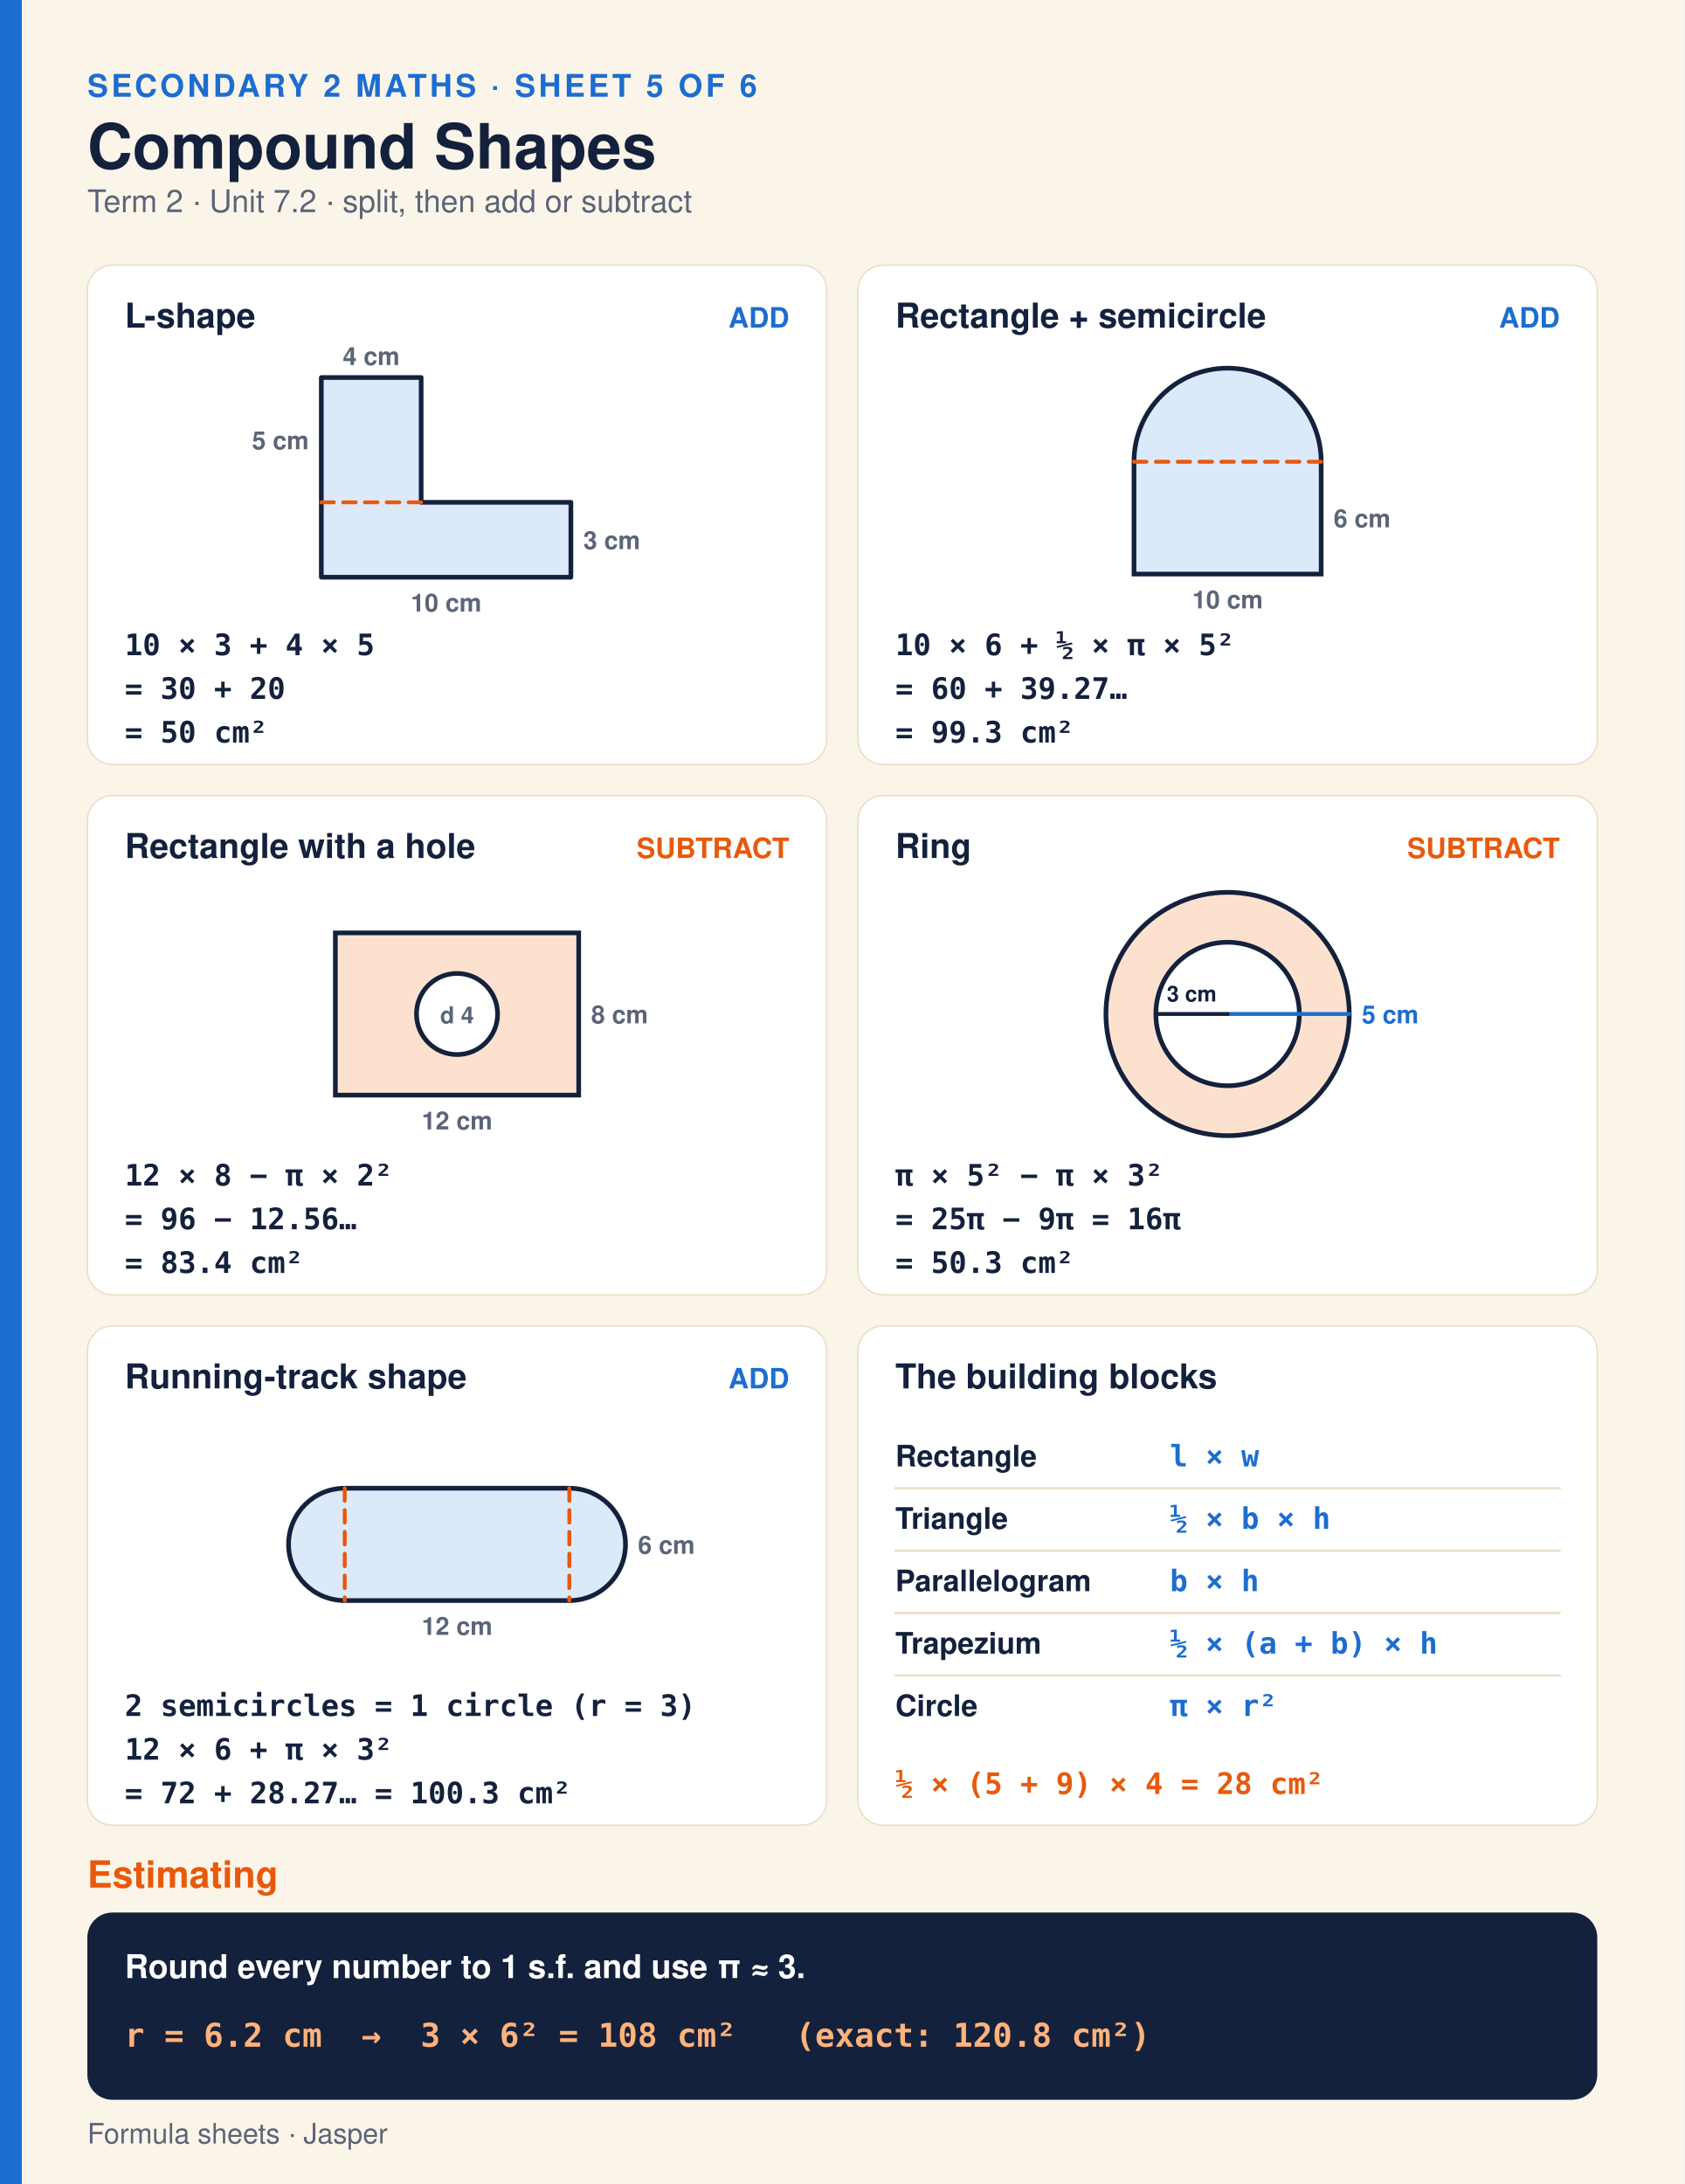
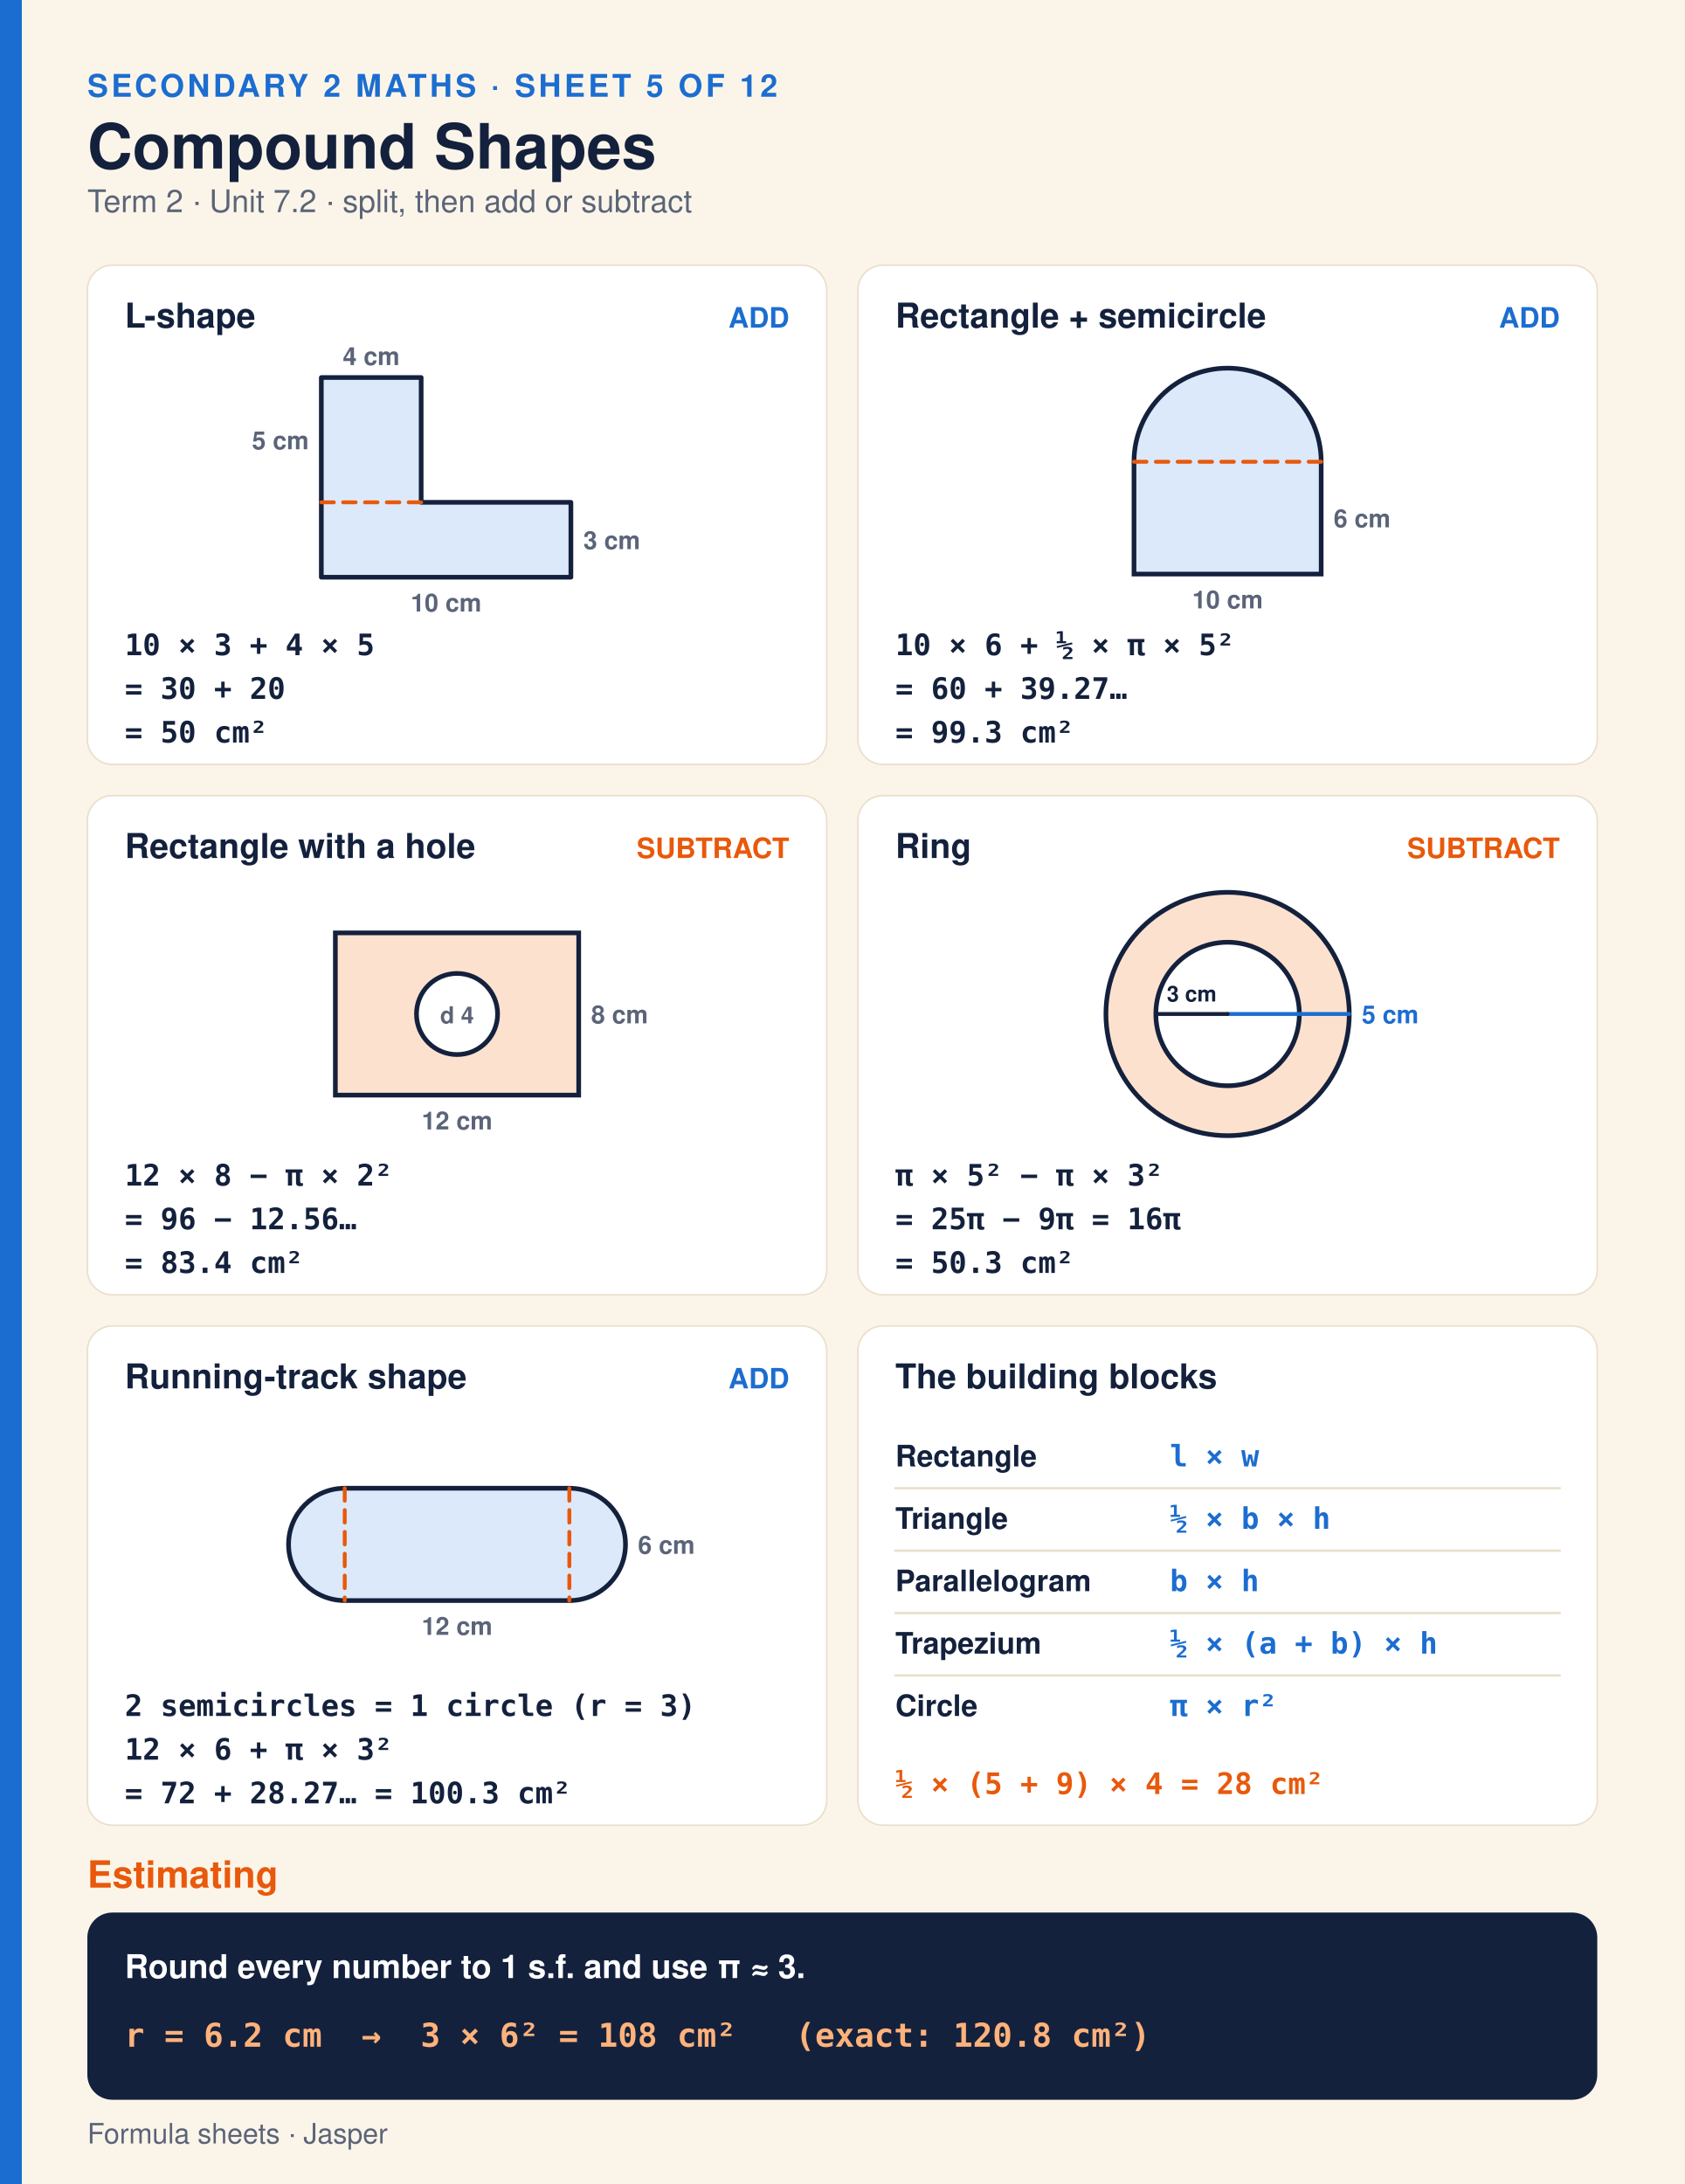
<svg xmlns="http://www.w3.org/2000/svg" width="1080" height="1400" viewBox="0 0 1080 1400" font-family="Montserrat,Helvetica,Arial,DejaVu Sans,sans-serif">
  <rect width="1080" height="1400" fill="#FBF5E9" />
  <rect width="14" height="1400" fill="#1C6DD0" />
-   <text xml:space="preserve" x="56.0" y="62.0" font-size="20" font-weight="700" fill="#1C6DD0" letter-spacing="2">SECONDARY 2 MATHS · SHEET 5 OF 6</text>
+   <text xml:space="preserve" x="56.0" y="62.0" font-size="20" font-weight="700" fill="#1C6DD0" letter-spacing="2">SECONDARY 2 MATHS · SHEET 5 OF 12</text>
  <text xml:space="preserve" x="56.0" y="108.0" font-size="40" font-weight="800" fill="#14213D">Compound Shapes</text>
  <text xml:space="preserve" x="56.0" y="136.0" font-size="20" font-weight="400" fill="#5B6478">Term 2 · Unit 7.2 · split, then add or subtract</text>
  <rect x="56" y="170" width="474" height="320" rx="16" fill="#fff" stroke="#EADFCB" />
  <rect x="550" y="170" width="474" height="320" rx="16" fill="#fff" stroke="#EADFCB" />
  <rect x="56" y="510" width="474" height="320" rx="16" fill="#fff" stroke="#EADFCB" />
  <rect x="550" y="510" width="474" height="320" rx="16" fill="#fff" stroke="#EADFCB" />
  <rect x="56" y="850" width="474" height="320" rx="16" fill="#fff" stroke="#EADFCB" />
  <rect x="550" y="850" width="474" height="320" rx="16" fill="#fff" stroke="#EADFCB" />
  <text xml:space="preserve" x="80.0" y="210.0" font-size="22" font-weight="800" fill="#14213D">L-shape</text>
  <text xml:space="preserve" x="506.0" y="210.0" font-size="18" font-weight="800" fill="#1C6DD0" text-anchor="end">ADD</text>
  <polygon points="206.0,370.0 366.0,370.0 366.0,322.0 270.0,322.0 270.0,242.0 206.0,242.0" fill="#DCE9FA" stroke="#14213D" stroke-width="3" stroke-linejoin="round" />
  <line x1="206.0" y1="322.0" x2="270.0" y2="322.0" stroke="#E8590C" stroke-width="2.5" stroke-linecap="round" stroke-dasharray="8 6" />
  <text xml:space="preserve" x="286.0" y="392.0" font-size="16" font-weight="700" fill="#5B6478" text-anchor="middle">10 cm</text>
  <text xml:space="preserve" x="374.0" y="352.0" font-size="16" font-weight="700" fill="#5B6478">3 cm</text>
  <text xml:space="preserve" x="238.0" y="234.0" font-size="16" font-weight="700" fill="#5B6478" text-anchor="middle">4 cm</text>
  <text xml:space="preserve" x="198.0" y="288.0" font-size="16" font-weight="700" fill="#5B6478" text-anchor="end">5 cm</text>
  <text xml:space="preserve" x="80.0" y="420.0" font-size="19" font-weight="700" fill="#14213D" font-family="Menlo,Consolas,DejaVu Sans Mono,monospace">10 × 3 + 4 × 5</text>
  <text xml:space="preserve" x="80.0" y="448.0" font-size="19" font-weight="700" fill="#14213D" font-family="Menlo,Consolas,DejaVu Sans Mono,monospace">= 30 + 20</text>
  <text xml:space="preserve" x="80.0" y="476.0" font-size="19" font-weight="700" fill="#14213D" font-family="Menlo,Consolas,DejaVu Sans Mono,monospace">= 50 cm²</text>
  <text xml:space="preserve" x="574.0" y="210.0" font-size="22" font-weight="800" fill="#14213D">Rectangle + semicircle</text>
  <text xml:space="preserve" x="1000.0" y="210.0" font-size="18" font-weight="800" fill="#1C6DD0" text-anchor="end">ADD</text>
  <path d="M727.0,368 L847.0,368 L847.0,296 A60,60 0 0 0 727.0,296 Z" fill="#DCE9FA" stroke="#14213D" stroke-width="3" />
  <line x1="727.0" y1="296.0" x2="847.0" y2="296.0" stroke="#E8590C" stroke-width="2.5" stroke-linecap="round" stroke-dasharray="8 6" />
  <text xml:space="preserve" x="787.0" y="390.0" font-size="16" font-weight="700" fill="#5B6478" text-anchor="middle">10 cm</text>
  <text xml:space="preserve" x="855.0" y="338.0" font-size="16" font-weight="700" fill="#5B6478">6 cm</text>
  <text xml:space="preserve" x="574.0" y="420.0" font-size="19" font-weight="700" fill="#14213D" font-family="Menlo,Consolas,DejaVu Sans Mono,monospace">10 × 6 + ½ × π × 5²</text>
  <text xml:space="preserve" x="574.0" y="448.0" font-size="19" font-weight="700" fill="#14213D" font-family="Menlo,Consolas,DejaVu Sans Mono,monospace">= 60 + 39.27…</text>
  <text xml:space="preserve" x="574.0" y="476.0" font-size="19" font-weight="700" fill="#14213D" font-family="Menlo,Consolas,DejaVu Sans Mono,monospace">= 99.3 cm²</text>
  <text xml:space="preserve" x="80.0" y="550.0" font-size="22" font-weight="800" fill="#14213D">Rectangle with a hole</text>
  <text xml:space="preserve" x="506.0" y="550.0" font-size="18" font-weight="800" fill="#E8590C" text-anchor="end">SUBTRACT</text>
  <path d="M215.0,598 h156 v104 h-156 Z M319.0,650 A26,26 0 1 0 267.0,650 A26,26 0 1 0 319.0,650 Z" fill="#FDE1CF" fill-rule="evenodd" stroke="#14213D" stroke-width="3" />
  <text xml:space="preserve" x="293.0" y="724.0" font-size="16" font-weight="700" fill="#5B6478" text-anchor="middle">12 cm</text>
  <text xml:space="preserve" x="379.0" y="656.0" font-size="16" font-weight="700" fill="#5B6478">8 cm</text>
  <text xml:space="preserve" x="293.0" y="656.0" font-size="15" font-weight="700" fill="#5B6478" text-anchor="middle">d 4</text>
  <text xml:space="preserve" x="80.0" y="760.0" font-size="19" font-weight="700" fill="#14213D" font-family="Menlo,Consolas,DejaVu Sans Mono,monospace">12 × 8 − π × 2²</text>
  <text xml:space="preserve" x="80.0" y="788.0" font-size="19" font-weight="700" fill="#14213D" font-family="Menlo,Consolas,DejaVu Sans Mono,monospace">= 96 − 12.56…</text>
  <text xml:space="preserve" x="80.0" y="816.0" font-size="19" font-weight="700" fill="#14213D" font-family="Menlo,Consolas,DejaVu Sans Mono,monospace">= 83.4 cm²</text>
  <text xml:space="preserve" x="574.0" y="550.0" font-size="22" font-weight="800" fill="#14213D">Ring</text>
  <text xml:space="preserve" x="1000.0" y="550.0" font-size="18" font-weight="800" fill="#E8590C" text-anchor="end">SUBTRACT</text>
  <path d="M865.0,650 A78,78 0 1 0 709.0,650 A78,78 0 1 0 865.0,650 Z M833.0,650 A46,46 0 1 0 741.0,650 A46,46 0 1 0 833.0,650 Z" fill="#FDE1CF" fill-rule="evenodd" stroke="#14213D" stroke-width="3" />
  <line x1="787.0" y1="650.0" x2="865.0" y2="650.0" stroke="#1C6DD0" stroke-width="2.5" stroke-linecap="round" />
  <line x1="787.0" y1="650.0" x2="741.0" y2="650.0" stroke="#14213D" stroke-width="2.5" stroke-linecap="round" />
  <text xml:space="preserve" x="873.0" y="656.0" font-size="16" font-weight="700" fill="#1C6DD0">5 cm</text>
  <text xml:space="preserve" x="764.0" y="642.0" font-size="14" font-weight="700" fill="#14213D" text-anchor="middle">3 cm</text>
  <text xml:space="preserve" x="574.0" y="760.0" font-size="19" font-weight="700" fill="#14213D" font-family="Menlo,Consolas,DejaVu Sans Mono,monospace">π × 5² − π × 3²</text>
  <text xml:space="preserve" x="574.0" y="788.0" font-size="19" font-weight="700" fill="#14213D" font-family="Menlo,Consolas,DejaVu Sans Mono,monospace">= 25π − 9π = 16π</text>
  <text xml:space="preserve" x="574.0" y="816.0" font-size="19" font-weight="700" fill="#14213D" font-family="Menlo,Consolas,DejaVu Sans Mono,monospace">= 50.3 cm²</text>
  <text xml:space="preserve" x="80.0" y="890.0" font-size="22" font-weight="800" fill="#14213D">Running-track shape</text>
  <text xml:space="preserve" x="506.0" y="890.0" font-size="18" font-weight="800" fill="#1C6DD0" text-anchor="end">ADD</text>
  <path d="M221.0,954 h144 A36,36 0 0 1 365.0,1026 h-144 A36,36 0 0 1 221.0,954 Z" fill="#DCE9FA" stroke="#14213D" stroke-width="3" />
  <line x1="221.0" y1="954.0" x2="221.0" y2="1026.0" stroke="#E8590C" stroke-width="2.5" stroke-linecap="round" stroke-dasharray="8 6" />
  <line x1="365.0" y1="954.0" x2="365.0" y2="1026.0" stroke="#E8590C" stroke-width="2.5" stroke-linecap="round" stroke-dasharray="8 6" />
  <text xml:space="preserve" x="293.0" y="1048.0" font-size="16" font-weight="700" fill="#5B6478" text-anchor="middle">12 cm</text>
  <text xml:space="preserve" x="409.0" y="996.0" font-size="16" font-weight="700" fill="#5B6478">6 cm</text>
  <text xml:space="preserve" x="80.0" y="1100.0" font-size="19" font-weight="700" fill="#14213D" font-family="Menlo,Consolas,DejaVu Sans Mono,monospace">2 semicircles = 1 circle (r = 3)</text>
  <text xml:space="preserve" x="80.0" y="1128.0" font-size="19" font-weight="700" fill="#14213D" font-family="Menlo,Consolas,DejaVu Sans Mono,monospace">12 × 6 + π × 3²</text>
  <text xml:space="preserve" x="80.0" y="1156.0" font-size="19" font-weight="700" fill="#14213D" font-family="Menlo,Consolas,DejaVu Sans Mono,monospace">= 72 + 28.27… = 100.3 cm²</text>
  <text xml:space="preserve" x="574.0" y="890.0" font-size="22" font-weight="800" fill="#14213D">The building blocks</text>
  <text xml:space="preserve" x="574.0" y="940.0" font-size="19" font-weight="700" fill="#14213D">Rectangle</text>
  <text xml:space="preserve" x="750.0" y="940.0" font-size="19" font-weight="700" fill="#1C6DD0" font-family="Menlo,Consolas,DejaVu Sans Mono,monospace">l × w</text>
  <line x1="574.0" y1="954.0" x2="1000.0" y2="954.0" stroke="#EADFCB" stroke-width="1.5" stroke-linecap="round" />
  <text xml:space="preserve" x="574.0" y="980.0" font-size="19" font-weight="700" fill="#14213D">Triangle</text>
  <text xml:space="preserve" x="750.0" y="980.0" font-size="19" font-weight="700" fill="#1C6DD0" font-family="Menlo,Consolas,DejaVu Sans Mono,monospace">½ × b × h</text>
  <line x1="574.0" y1="994.0" x2="1000.0" y2="994.0" stroke="#EADFCB" stroke-width="1.5" stroke-linecap="round" />
  <text xml:space="preserve" x="574.0" y="1020.0" font-size="19" font-weight="700" fill="#14213D">Parallelogram</text>
  <text xml:space="preserve" x="750.0" y="1020.0" font-size="19" font-weight="700" fill="#1C6DD0" font-family="Menlo,Consolas,DejaVu Sans Mono,monospace">b × h</text>
  <line x1="574.0" y1="1034.0" x2="1000.0" y2="1034.0" stroke="#EADFCB" stroke-width="1.5" stroke-linecap="round" />
  <text xml:space="preserve" x="574.0" y="1060.0" font-size="19" font-weight="700" fill="#14213D">Trapezium</text>
  <text xml:space="preserve" x="750.0" y="1060.0" font-size="19" font-weight="700" fill="#1C6DD0" font-family="Menlo,Consolas,DejaVu Sans Mono,monospace">½ × (a + b) × h</text>
  <line x1="574.0" y1="1074.0" x2="1000.0" y2="1074.0" stroke="#EADFCB" stroke-width="1.5" stroke-linecap="round" />
  <text xml:space="preserve" x="574.0" y="1100.0" font-size="19" font-weight="700" fill="#14213D">Circle</text>
  <text xml:space="preserve" x="750.0" y="1100.0" font-size="19" font-weight="700" fill="#1C6DD0" font-family="Menlo,Consolas,DejaVu Sans Mono,monospace">π × r²</text>
  <text xml:space="preserve" x="574.0" y="1150.0" font-size="19" font-weight="700" fill="#E8590C" font-family="Menlo,Consolas,DejaVu Sans Mono,monospace">½ × (5 + 9) × 4 = 28 cm²</text>
  <text xml:space="preserve" x="56.0" y="1210.0" font-size="24" font-weight="800" fill="#E8590C">Estimating</text>
  <rect x="56" y="1226" width="968" height="120" rx="16" fill="#14213D" />
  <text xml:space="preserve" x="80.0" y="1268.0" font-size="21" font-weight="700" fill="#fff">Round every number to 1 s.f. and use π ≈ 3.</text>
  <text xml:space="preserve" x="80.0" y="1312.0" font-size="21" font-weight="700" fill="#FFB27A" font-family="Menlo,Consolas,DejaVu Sans Mono,monospace">r = 6.2 cm  →  3 × 6² = 108 cm²   (exact: 120.8 cm²)</text>
  <text xml:space="preserve" x="56.0" y="1374.0" font-size="18" font-weight="400" fill="#5B6478">Formula sheets · Jasper</text>
</svg>
